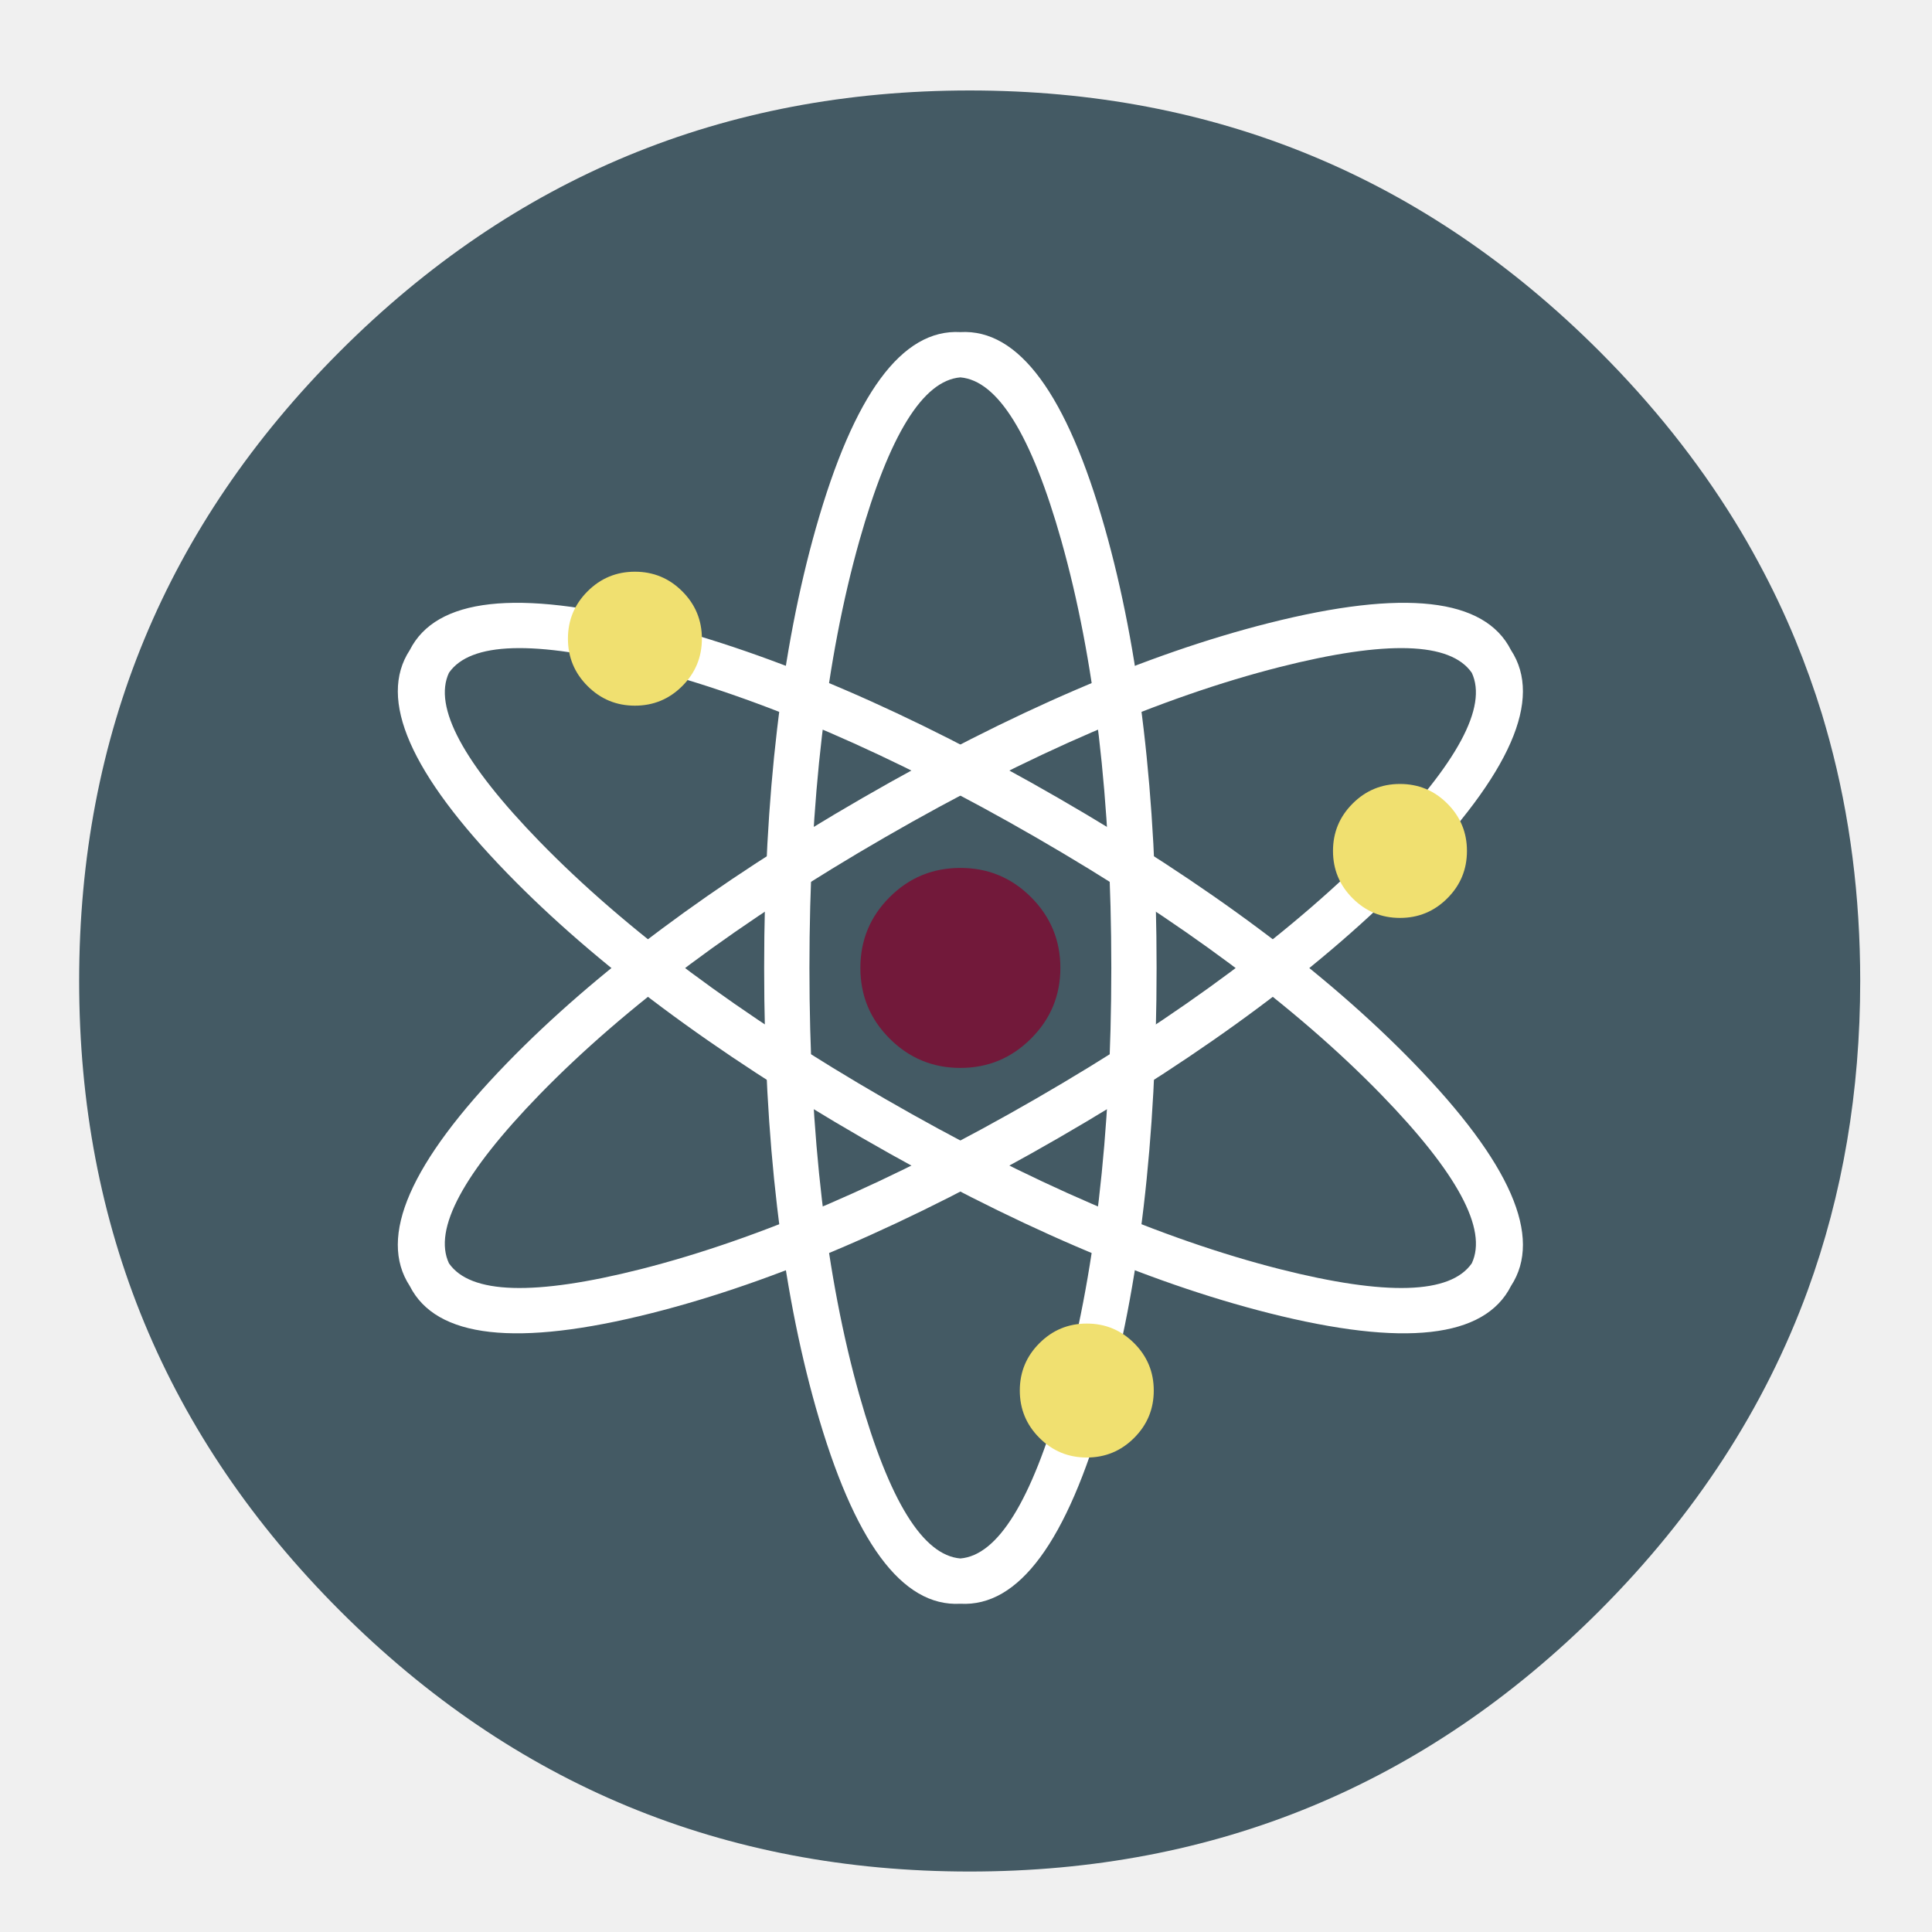
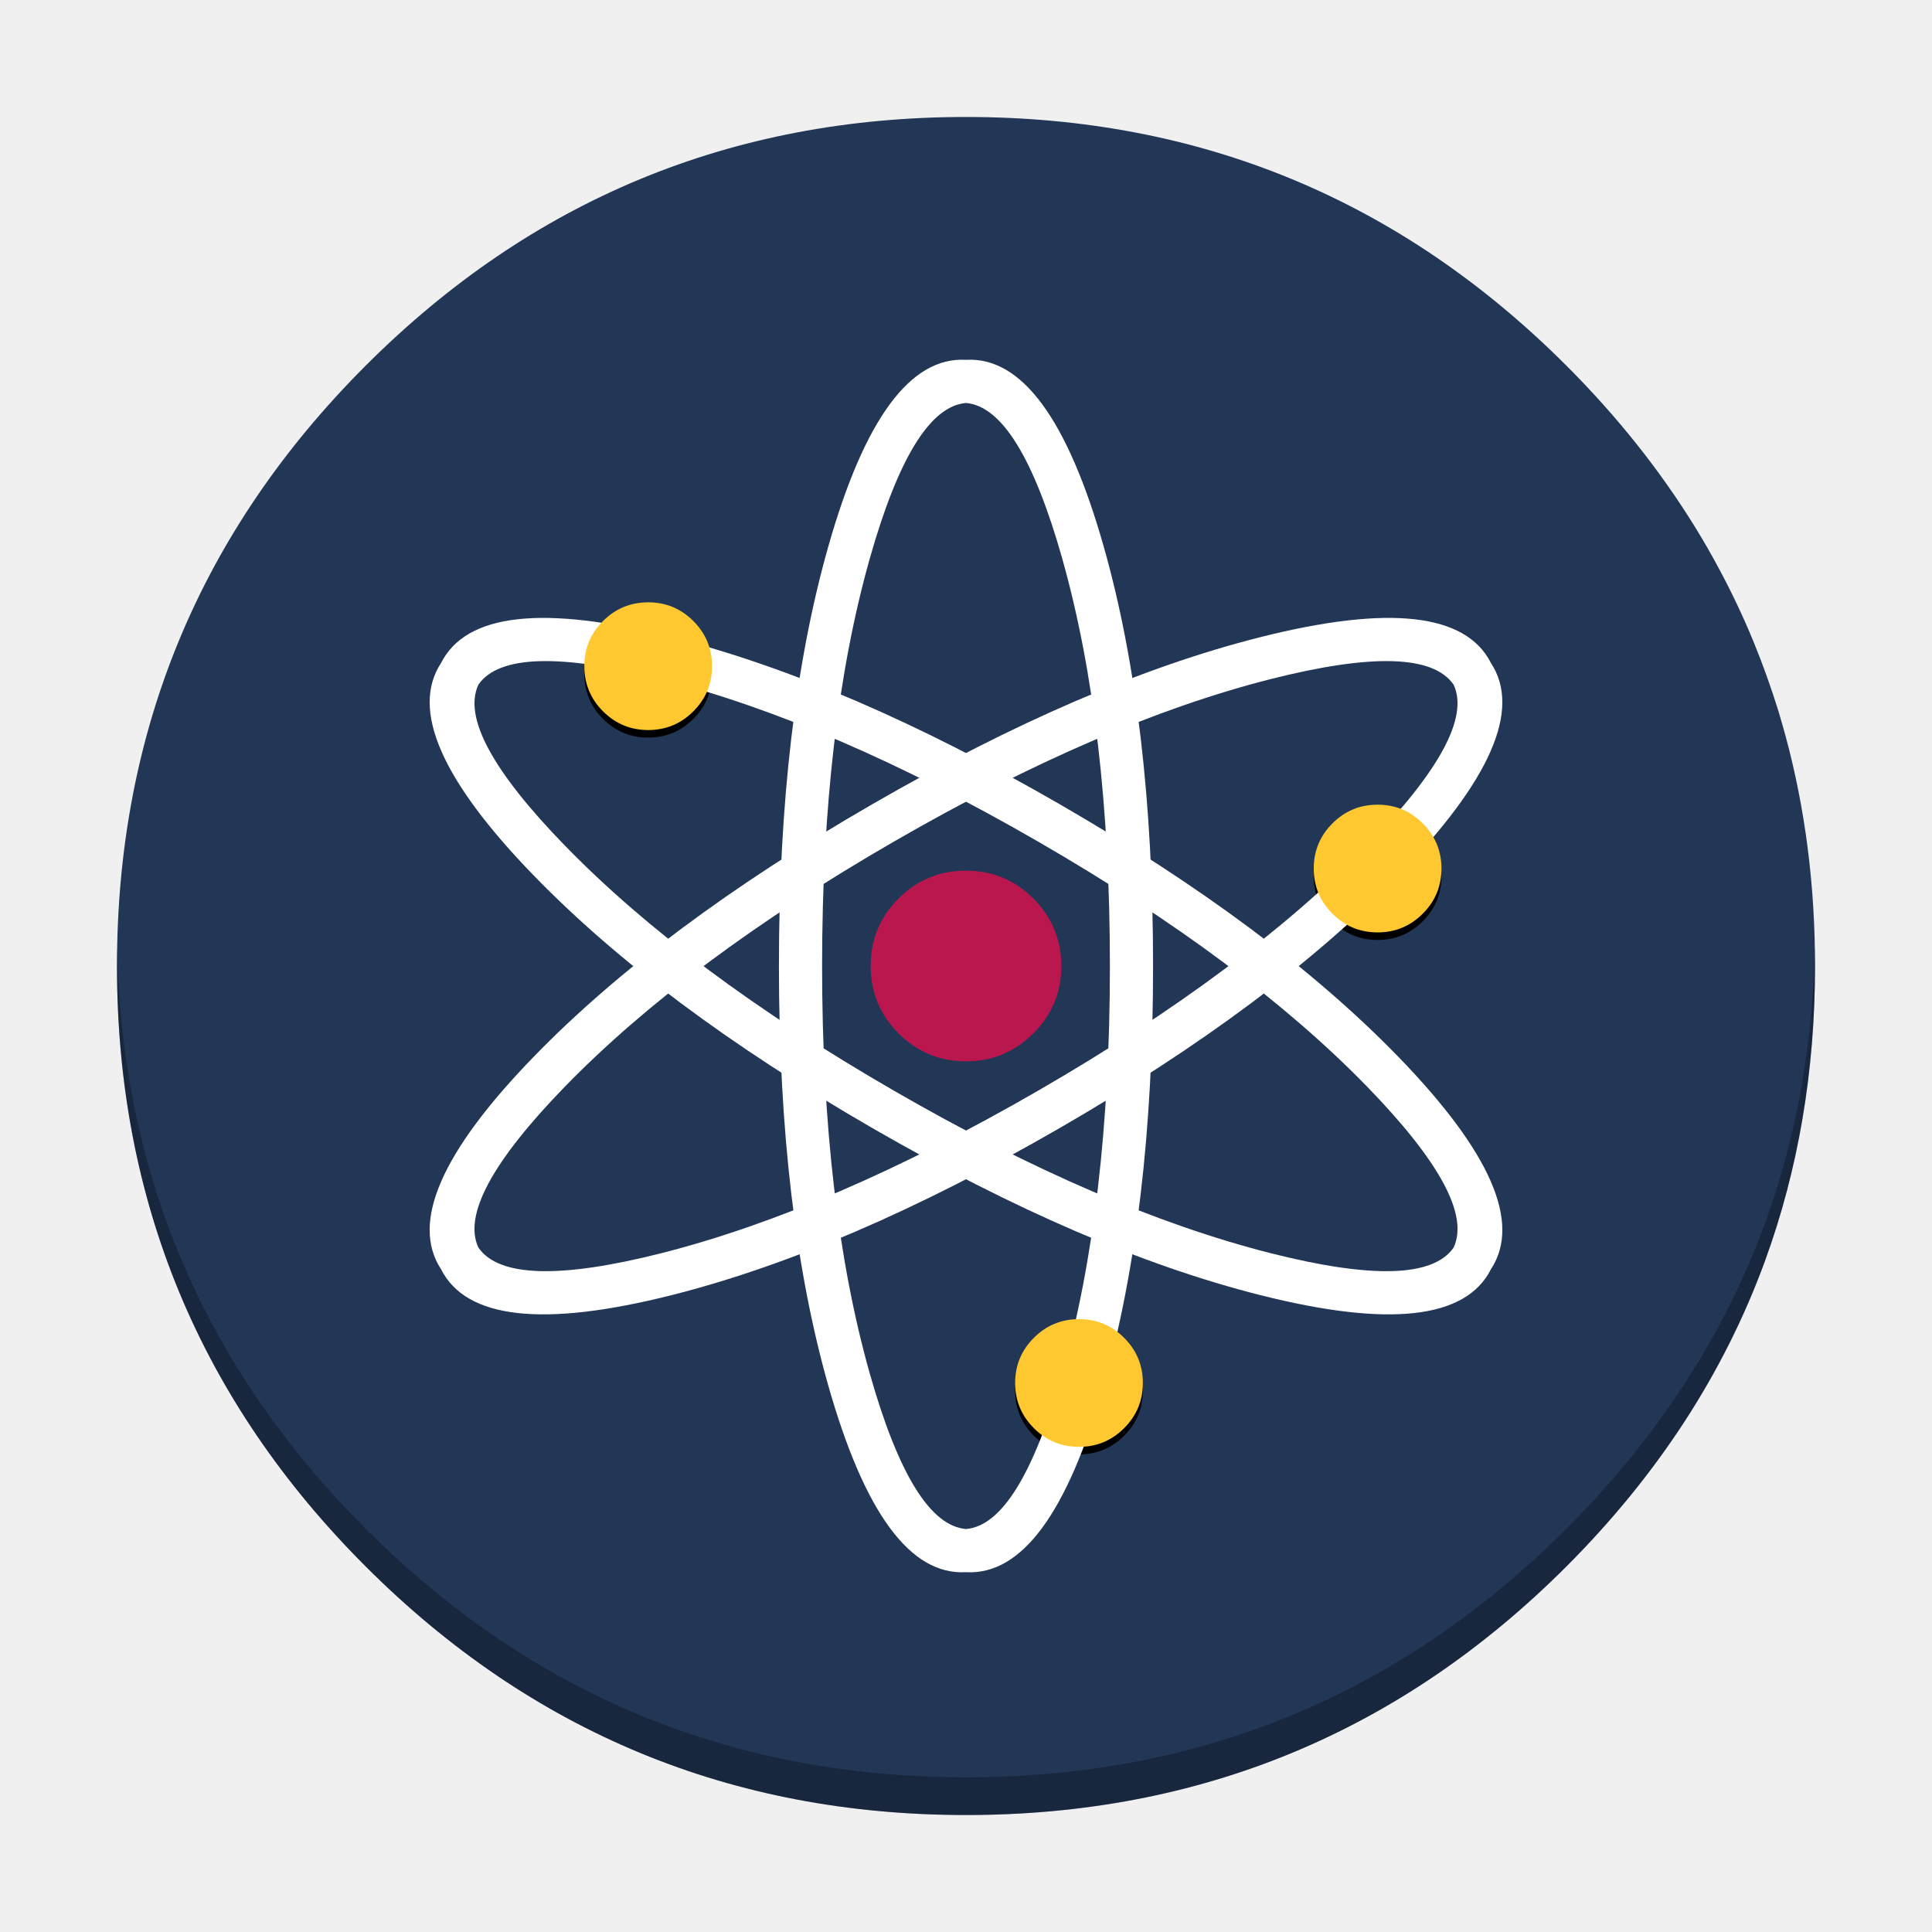
- <svg xmlns="http://www.w3.org/2000/svg" id="Neutron" image-rendering="optimizeSpeed" version="1.1" style="background-color:#FFFFFF" x="0px" y="0px" width="1024px" height="1024px" viewBox="0 0 1024 1024" enable-background="new 0 0 1024 1024">
+ <svg xmlns="http://www.w3.org/2000/svg" id="Neutron" version="1.1" style="image-rendering:optimizeSpeed" x="0px" y="0px" width="512" height="512" viewBox="0 0 512 512" enable-background="new 0 0 1024 1024">
  <defs transform="matrix(1 0 0 1 0 0) " id="defs3" />
-   <g id="shadow" style="fill:#364e59;fill-opacity:0.923" transform="translate(-18,-12)">
-     <g id="shape" style="fill:#364e59;fill-opacity:0.923">
-       <path id="path" d="M 969.6,351.25 Q 961,330.4 950.2,310.4 C 946.15,302.85 941.85,295.35 937.3,288 917.75,256.3 893.9,226.35 865.75,198.2 773.6,106.05 662.3,59.95 531.95,59.95 401.6,59.95 290.35,106.05 198.2,198.2 106.05,290.35 59.95,401.6 59.95,531.95 c 0,130.35 46.1,241.65 138.25,333.8 92.15,92.15 203.4,138.2 333.75,138.2 130.35,0 241.65,-46.05 333.8,-138.2 50.75,-50.8 87.55,-107.4 110.35,-169.75 18.55,-50.85 27.85,-105.5 27.85,-164.05 0,-44.9 -5.45,-87.55 -16.4,-127.95 -1.25,-4.55 -2.55,-9.1 -3.9,-13.6 -4.1,-13.3 -8.8,-26.35 -14.05,-39.15 z" style="fill:#364e59;fill-opacity:0.923" />
+   <g id="shadow" style="fill:#223656;fill-opacity:1" transform="matrix(0.4766949,0,0,0.4766949,2.422137,2.422137)">
+     <g id="shape" style="fill:#223656;fill-opacity:1">
+       <path id="path" d="M 969.6,351.25 Q 961,330.4 950.2,310.4 C 946.15,302.85 941.85,295.35 937.3,288 917.75,256.3 893.9,226.35 865.75,198.2 773.6,106.05 662.3,59.95 531.95,59.95 401.6,59.95 290.35,106.05 198.2,198.2 106.05,290.35 59.95,401.6 59.95,531.95 c 0,130.35 46.1,241.65 138.25,333.8 92.15,92.15 203.4,138.2 333.75,138.2 130.35,0 241.65,-46.05 333.8,-138.2 50.75,-50.8 87.55,-107.4 110.35,-169.75 18.55,-50.85 27.85,-105.5 27.85,-164.05 0,-44.9 -5.45,-87.55 -16.4,-127.95 -1.25,-4.55 -2.55,-9.1 -3.9,-13.6 -4.1,-13.3 -8.8,-26.35 -14.05,-39.15 z" style="fill:#223656;fill-opacity:1" />
    </g>
  </g>
-   <g id="Calque.__203" transform="translate(-2.983051,1.016949)">
+   <path id="path22-3" d="m 382,232.173 q 0,-7.007 -4.958,-11.965 c -3.313,-3.313 -7.293,-4.958 -11.965,-4.958 -4.672,0 -8.652,1.645 -11.965,4.958 -3.313,3.313 -4.958,7.293 -4.958,11.965 0,4.672 1.645,8.652 4.958,11.965 3.313,3.313 7.293,4.958 11.965,4.958 4.672,0 8.652,-1.645 11.965,-4.958 3.313,-3.313 4.958,-7.293 4.958,-11.965 z M 188.7,178.545 c 0,-4.672 -1.645,-8.652 -4.958,-11.965 -3.313,-3.313 -7.293,-4.958 -11.965,-4.958 -4.672,0 -8.652,1.645 -11.965,4.958 -3.313,3.313 -4.958,7.293 -4.958,11.965 0,4.672 1.645,8.652 4.958,11.965 3.313,3.313 7.293,4.958 11.965,4.958 4.672,0 8.652,-1.645 11.965,-4.958 3.313,-3.313 4.958,-7.293 4.958,-11.965 z m 114.168,189.963 c 0,-4.672 -1.645,-8.652 -4.958,-11.965 -3.313,-3.313 -7.293,-4.958 -11.965,-4.958 -4.672,0 -8.652,1.645 -11.965,4.958 -3.313,3.313 -4.958,7.293 -4.958,11.965 0,4.672 1.645,8.652 4.958,11.965 3.313,3.313 7.293,4.958 11.965,4.958 4.672,0 8.652,-1.645 11.965,-4.958 3.313,-3.313 4.958,-7.293 4.958,-11.965 z" style="overflow:visible;fill:#000000;fill-opacity:1;stroke-width:0.477;image-rendering:optimizeSpeed" />
+   <g id="Calque.__203" transform="matrix(0.4766949,0,0,0.4766949,11.9322,11.93218)">
    <g id="Symbole.__206_1" overflow="visible" style="overflow:visible">
      <g id="Calque.__213">
        <g id="Symbole.__208_4" overflow="visible" style="overflow:visible">
          <g id="Calque.__214">
            <g id="shape24">
-               <path id="path18" d="M 616,512 C 616,421 606.85,343.3 588.6,278.95 568.45,207.9 542.95,173.25 512,175 481.05,173.25 455.55,207.9 435.4,278.95 417.15,343.3 408,421 408,512 c 0,91 9.15,168.7 27.4,233.1 20.15,71.05 45.65,105.65 76.6,103.9 30.95,1.75 56.45,-32.85 76.6,-103.9 C 606.85,680.7 616,603 616,512 z M 565.5,285.5 C 583.15,348.05 592,423.55 592,512 592,600.45 583.15,676 565.5,738.55 549.65,794.5 531.85,823.35 512,825 492.15,823.35 474.35,794.5 458.5,738.55 440.85,676 432,600.45 432,512 c 0,-88.45 8.85,-163.95 26.5,-226.5 15.85,-56 33.65,-84.85 53.5,-86.5 q 29.735,2.517 53.5,86.475 z" style="fill:#ffffff;fill-opacity:1" />
+               <path id="path18" d="M 616,512 C 616,421 606.85,343.3 588.6,278.95 568.45,207.9 542.95,173.25 512,175 481.05,173.25 455.55,207.9 435.4,278.95 417.15,343.3 408,421 408,512 c 0,91 9.15,168.7 27.4,233.1 20.15,71.05 45.65,105.65 76.6,103.9 30.95,1.75 56.45,-32.85 76.6,-103.9 C 606.85,680.7 616,603 616,512 Z M 565.5,285.5 C 583.15,348.05 592,423.55 592,512 592,600.45 583.15,676 565.5,738.55 549.65,794.5 531.85,823.35 512,825 492.15,823.35 474.35,794.5 458.5,738.55 440.85,676 432,600.45 432,512 c 0,-88.45 8.85,-163.95 26.5,-226.5 15.85,-56 33.65,-84.85 53.5,-86.5 q 29.735,2.517 53.5,86.475 z" style="fill:#ffffff;fill-opacity:1" />
            </g>
          </g>
        </g>
        <g id="Symbole.__208_5" overflow="visible" style="overflow:visible">
          <g id="Calque.__215">
            <g id="shape25">
-               <path id="path19" d="m 459.999,602.135 c -78.806,-45.5 -141.519,-92.273 -188.121,-140.253 -51.454,-52.975 -68.71,-92.383 -51.72,-118.31 13.96,-27.678 56.716,-32.436 128.32,-14.361 64.852,16.371 136.715,47.297 215.521,92.797 78.806,45.5 141.519,92.274 188.164,140.278 51.454,52.975 68.668,92.358 51.677,118.286 -13.959,27.677 -56.673,32.46 -128.277,14.385 C 610.668,678.562 538.805,647.635 459.999,602.135 z M 289.101,445.153 c 45.343,46.559 106.301,91.974 182.898,136.199 76.598,44.225 146.449,74.335 209.442,90.326 56.377,14.249 90.261,13.259 101.615,-3.106 8.496,-18.015 -7.588,-47.855 -48.115,-89.556 C 689.598,532.456 628.597,487.017 551.999,442.792 475.402,398.567 405.594,368.481 342.601,352.491 286.18,338.217 252.296,339.207 240.942,355.572 q -12.688,27.008 48.137,89.568 z" style="fill:#ffffff;fill-opacity:1" />
+               <path id="path19" d="m 459.999,602.135 c -78.806,-45.5 -141.519,-92.273 -188.121,-140.253 -51.454,-52.975 -68.71,-92.383 -51.72,-118.31 13.96,-27.678 56.716,-32.436 128.32,-14.361 64.852,16.371 136.715,47.297 215.521,92.797 78.806,45.5 141.519,92.274 188.164,140.278 51.454,52.975 68.668,92.358 51.677,118.286 -13.959,27.677 -56.673,32.46 -128.277,14.385 C 610.668,678.562 538.805,647.635 459.999,602.135 Z M 289.101,445.153 c 45.343,46.559 106.301,91.974 182.898,136.199 76.598,44.225 146.449,74.335 209.442,90.326 56.377,14.249 90.261,13.259 101.615,-3.106 8.496,-18.015 -7.588,-47.855 -48.115,-89.556 C 689.598,532.456 628.597,487.017 551.999,442.792 475.402,398.567 405.594,368.481 342.601,352.491 286.18,338.217 252.296,339.207 240.942,355.572 q -12.688,27.008 48.137,89.568 z" style="fill:#ffffff;fill-opacity:1" />
            </g>
          </g>
        </g>
        <g id="Symbole.__208_6" overflow="visible" style="overflow:visible">
          <g id="Calque.__216">
            <g id="shape26">
              <path id="path20" d="m 564.001,602.135 c 78.806,-45.5 141.519,-92.273 188.121,-140.253 51.454,-52.975 68.71,-92.383 51.72,-118.31 -13.96,-27.678 -56.716,-32.436 -128.32,-14.361 -64.852,16.371 -136.715,47.297 -215.521,92.797 -78.806,45.5 -141.519,92.274 -188.164,140.278 -51.454,52.975 -68.668,92.358 -51.677,118.286 13.959,27.677 56.673,32.46 128.277,14.385 64.895,-16.395 136.758,-47.322 215.564,-92.822 z M 734.899,445.153 c -45.343,46.559 -106.301,91.974 -182.898,136.199 -76.598,44.225 -146.449,74.335 -209.442,90.326 -56.377,14.249 -90.261,13.259 -101.615,-3.106 -8.496,-18.015 7.588,-47.855 48.115,-89.556 45.343,-46.56 106.344,-91.999 182.942,-136.224 76.597,-44.225 146.405,-74.311 209.398,-90.301 56.421,-14.274 90.305,-13.284 101.659,3.081 q 12.688,27.008 -48.137,89.568 z" style="fill:#ffffff;fill-opacity:1" />
            </g>
          </g>
        </g>
        <g id="Symbole.__212_2" overflow="visible" style="overflow:visible">
          <g id="Calque.__217">
            <g id="shape27">
-               <path id="path21" d="M 549.45,549.45 Q 565,533.95 565,512 c 0,-14.65 -5.2,-27.15 -15.55,-37.5 C 539.1,464.15 526.65,459 512,459 c -14.65,0 -27.15,5.15 -37.5,15.5 -10.35,10.35 -15.5,22.85 -15.5,37.5 0,14.65 5.15,27.1 15.5,37.45 10.35,10.35 22.85,15.55 37.5,15.55 14.65,0 27.1,-5.2 37.45,-15.55 z" style="fill:#72193a;fill-opacity:1" />
+               <path id="path21" d="M 549.45,549.45 Q 565,533.95 565,512 c 0,-14.65 -5.2,-27.15 -15.55,-37.5 C 539.1,464.15 526.65,459 512,459 c -14.65,0 -27.15,5.15 -37.5,15.5 -10.35,10.35 -15.5,22.85 -15.5,37.5 0,14.65 5.15,27.1 15.5,37.45 10.35,10.35 22.85,15.55 37.5,15.55 14.65,0 27.1,-5.2 37.45,-15.55 z" style="fill:#ba174e;fill-opacity:1" />
            </g>
          </g>
        </g>
        <g id="Symbole.__214_2" overflow="visible" style="overflow:visible">
          <g id="Calque.__218">
            <g id="shape28">
-               <path id="path22" d="m 780.5,450 q 0,-14.7 -10.4,-25.1 c -6.95,-6.95 -15.3,-10.4 -25.1,-10.4 -9.8,0 -18.15,3.45 -25.1,10.4 -6.95,6.95 -10.4,15.3 -10.4,25.1 0,9.8 3.45,18.15 10.4,25.1 6.95,6.95 15.3,10.4 25.1,10.4 9.8,0 18.15,-3.45 25.1,-10.4 6.95,-6.95 10.4,-15.3 10.4,-25.1 z M 375,337.5 c 0,-9.8 -3.45,-18.15 -10.4,-25.1 -6.95,-6.95 -15.3,-10.4 -25.1,-10.4 -9.8,0 -18.15,3.45 -25.1,10.4 -6.95,6.95 -10.4,15.3 -10.4,25.1 0,9.8 3.45,18.15 10.4,25.1 6.95,6.95 15.3,10.4 25.1,10.4 9.8,0 18.15,-3.45 25.1,-10.4 6.95,-6.95 10.4,-15.3 10.4,-25.1 z M 614.5,736 c 0,-9.8 -3.45,-18.15 -10.4,-25.1 -6.95,-6.95 -15.3,-10.4 -25.1,-10.4 -9.8,0 -18.15,3.45 -25.1,10.4 -6.95,6.95 -10.4,15.3 -10.4,25.1 0,9.8 3.45,18.15 10.4,25.1 6.95,6.95 15.3,10.4 25.1,10.4 9.8,0 18.15,-3.45 25.1,-10.4 6.95,-6.95 10.4,-15.3 10.4,-25.1 z" style="fill:#f0e070;fill-opacity:1" />
+               <path id="path22" d="m 776.319,457.821 q 0,-14.7 -10.4,-25.1 c -6.95,-6.95 -15.3,-10.4 -25.1,-10.4 -9.8,0 -18.15,3.45 -25.1,10.4 -6.95,6.95 -10.4,15.3 -10.4,25.1 0,9.8 3.45,18.15 10.4,25.1 6.95,6.95 15.3,10.4 25.1,10.4 9.8,0 18.15,-3.45 25.1,-10.4 6.95,-6.95 10.4,-15.3 10.4,-25.1 z m -405.5,-112.5 c 0,-9.8 -3.45,-18.15 -10.4,-25.1 -6.95,-6.95 -15.3,-10.4 -25.1,-10.4 -9.8,0 -18.15,3.45 -25.1,10.4 -6.95,6.95 -10.4,15.3 -10.4,25.1 0,9.8 3.45,18.15 10.4,25.1 6.95,6.95 15.3,10.4 25.1,10.4 9.8,0 18.15,-3.45 25.1,-10.4 6.95,-6.95 10.4,-15.3 10.4,-25.1 z m 239.5,398.5 c 0,-9.8 -3.45,-18.15 -10.4,-25.1 -6.95,-6.95 -15.3,-10.4 -25.1,-10.4 -9.8,0 -18.15,3.45 -25.1,10.4 -6.95,6.95 -10.4,15.3 -10.4,25.1 0,9.8 3.45,18.15 10.4,25.1 6.95,6.95 15.3,10.4 25.1,10.4 9.8,0 18.15,-3.45 25.1,-10.4 6.95,-6.95 10.4,-15.3 10.4,-25.1 z" style="fill:#ffc831;fill-opacity:1" />
            </g>
          </g>
        </g>
      </g>
    </g>
  </g>
+   <path style="fill:#000000;fill-opacity:0.923;stroke-width:0.477;image-rendering:optimizeSpeed;opacity:0.3" d="M 31.055 251 C 31.023 252.661 31 254.326 31 256 C 31 318.137 52.975 371.194 96.902 415.121 C 140.83 459.049 193.863 481 256 481 C 318.137 481 371.194 459.049 415.121 415.121 C 439.313 390.905 456.856 363.923 467.725 334.201 C 476.567 309.961 481 283.91 481 256 C 481 254.359 480.98 252.728 480.949 251.1 C 480.44 277.09 476.026 301.444 467.725 324.201 C 456.856 353.923 439.313 380.905 415.121 405.121 C 371.194 449.049 318.137 471 256 471 C 193.863 471 140.83 449.049 96.902 405.121 C 54.159 362.377 32.207 310.987 31.055 251 z " id="path-5" />
</svg>
